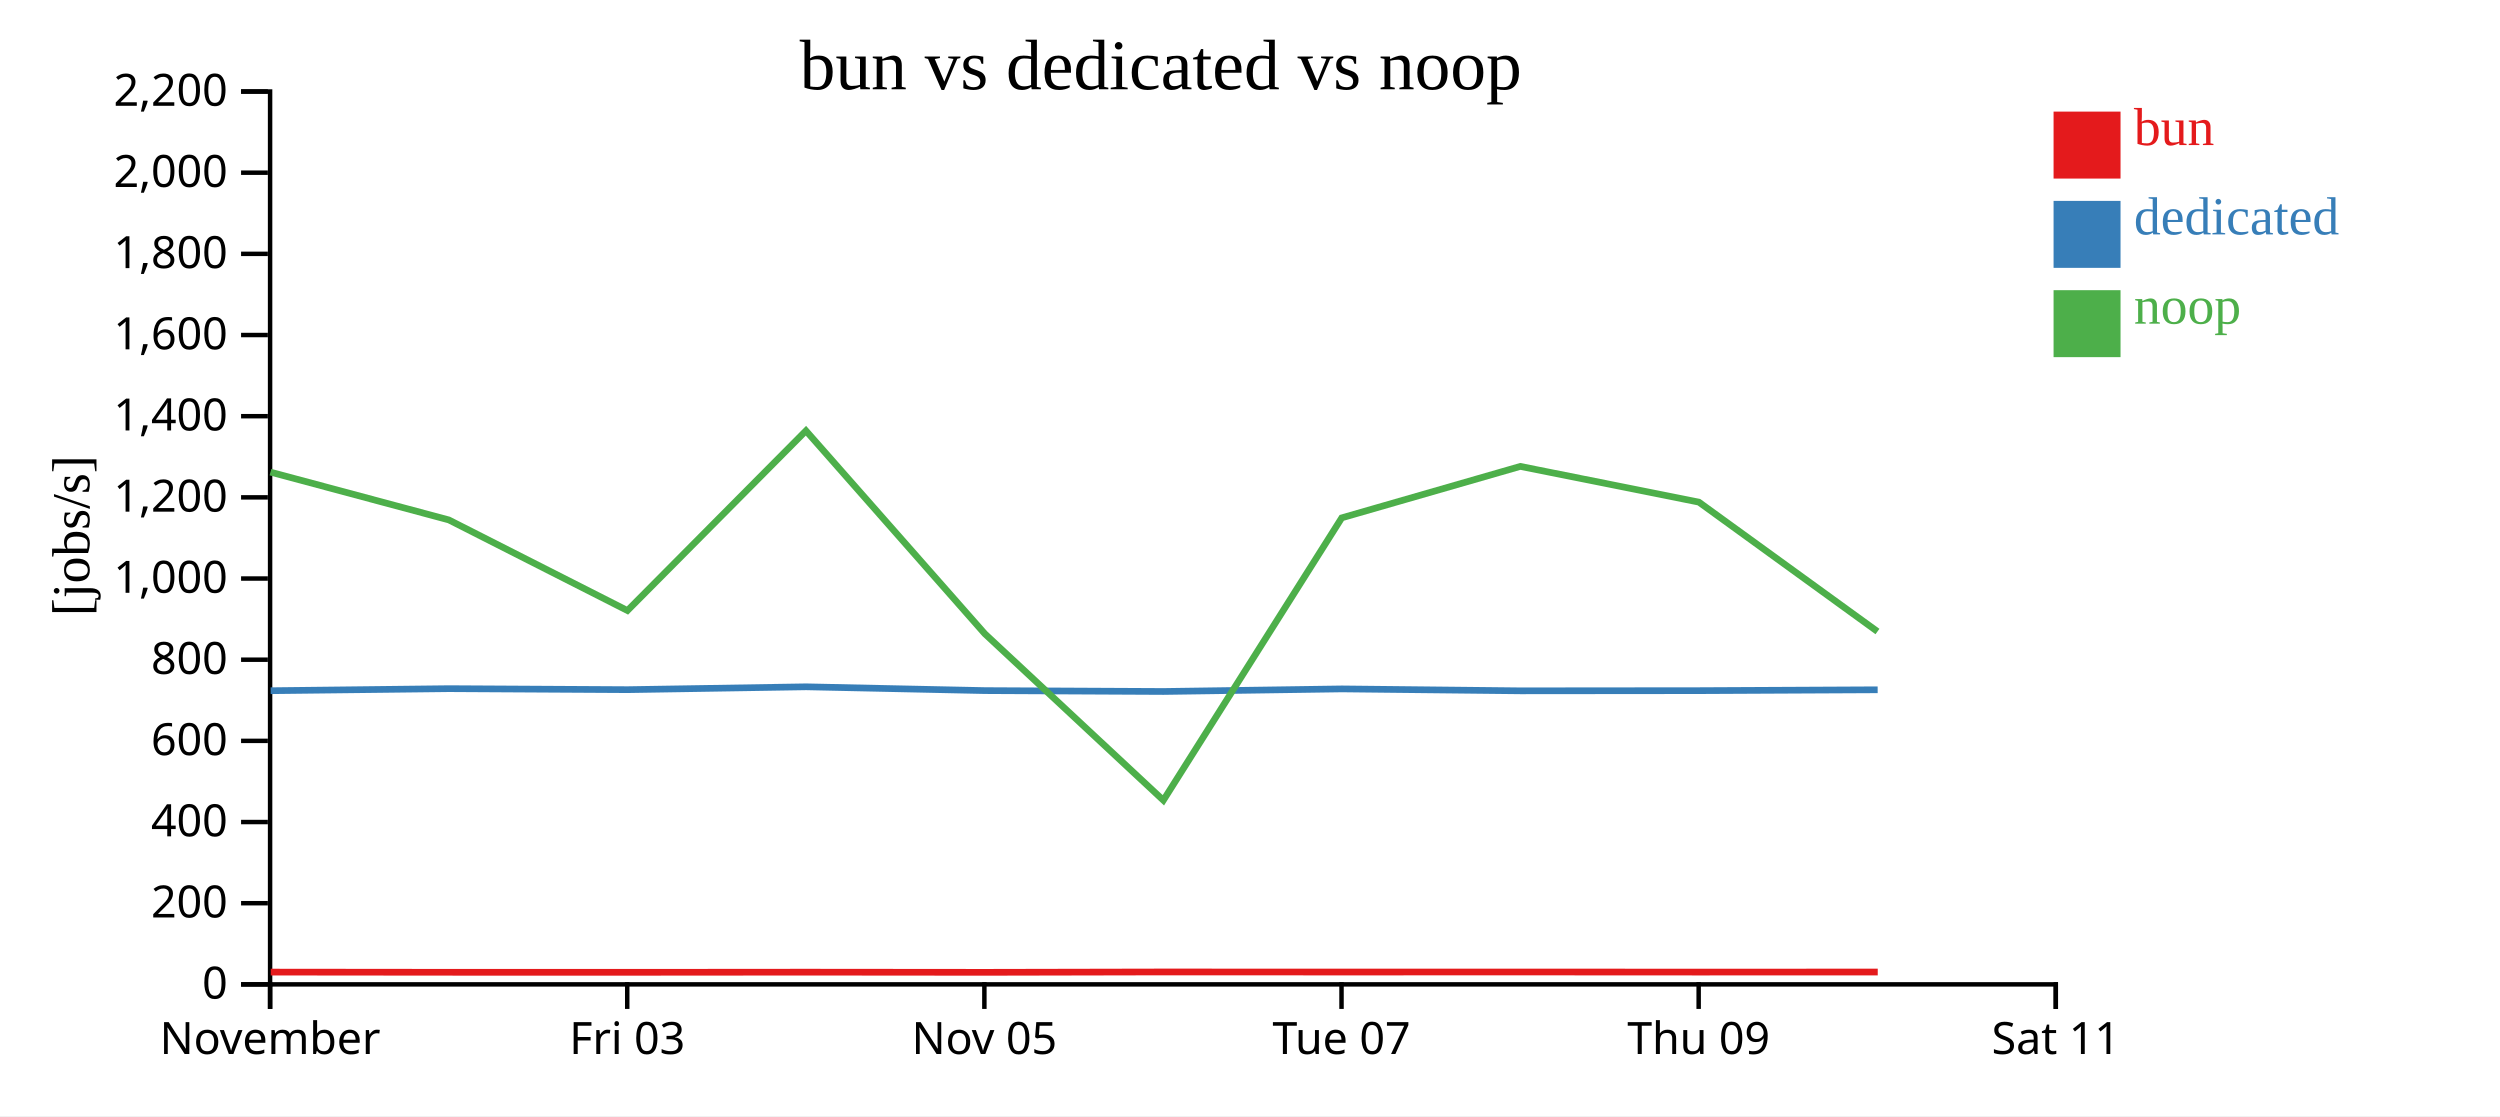
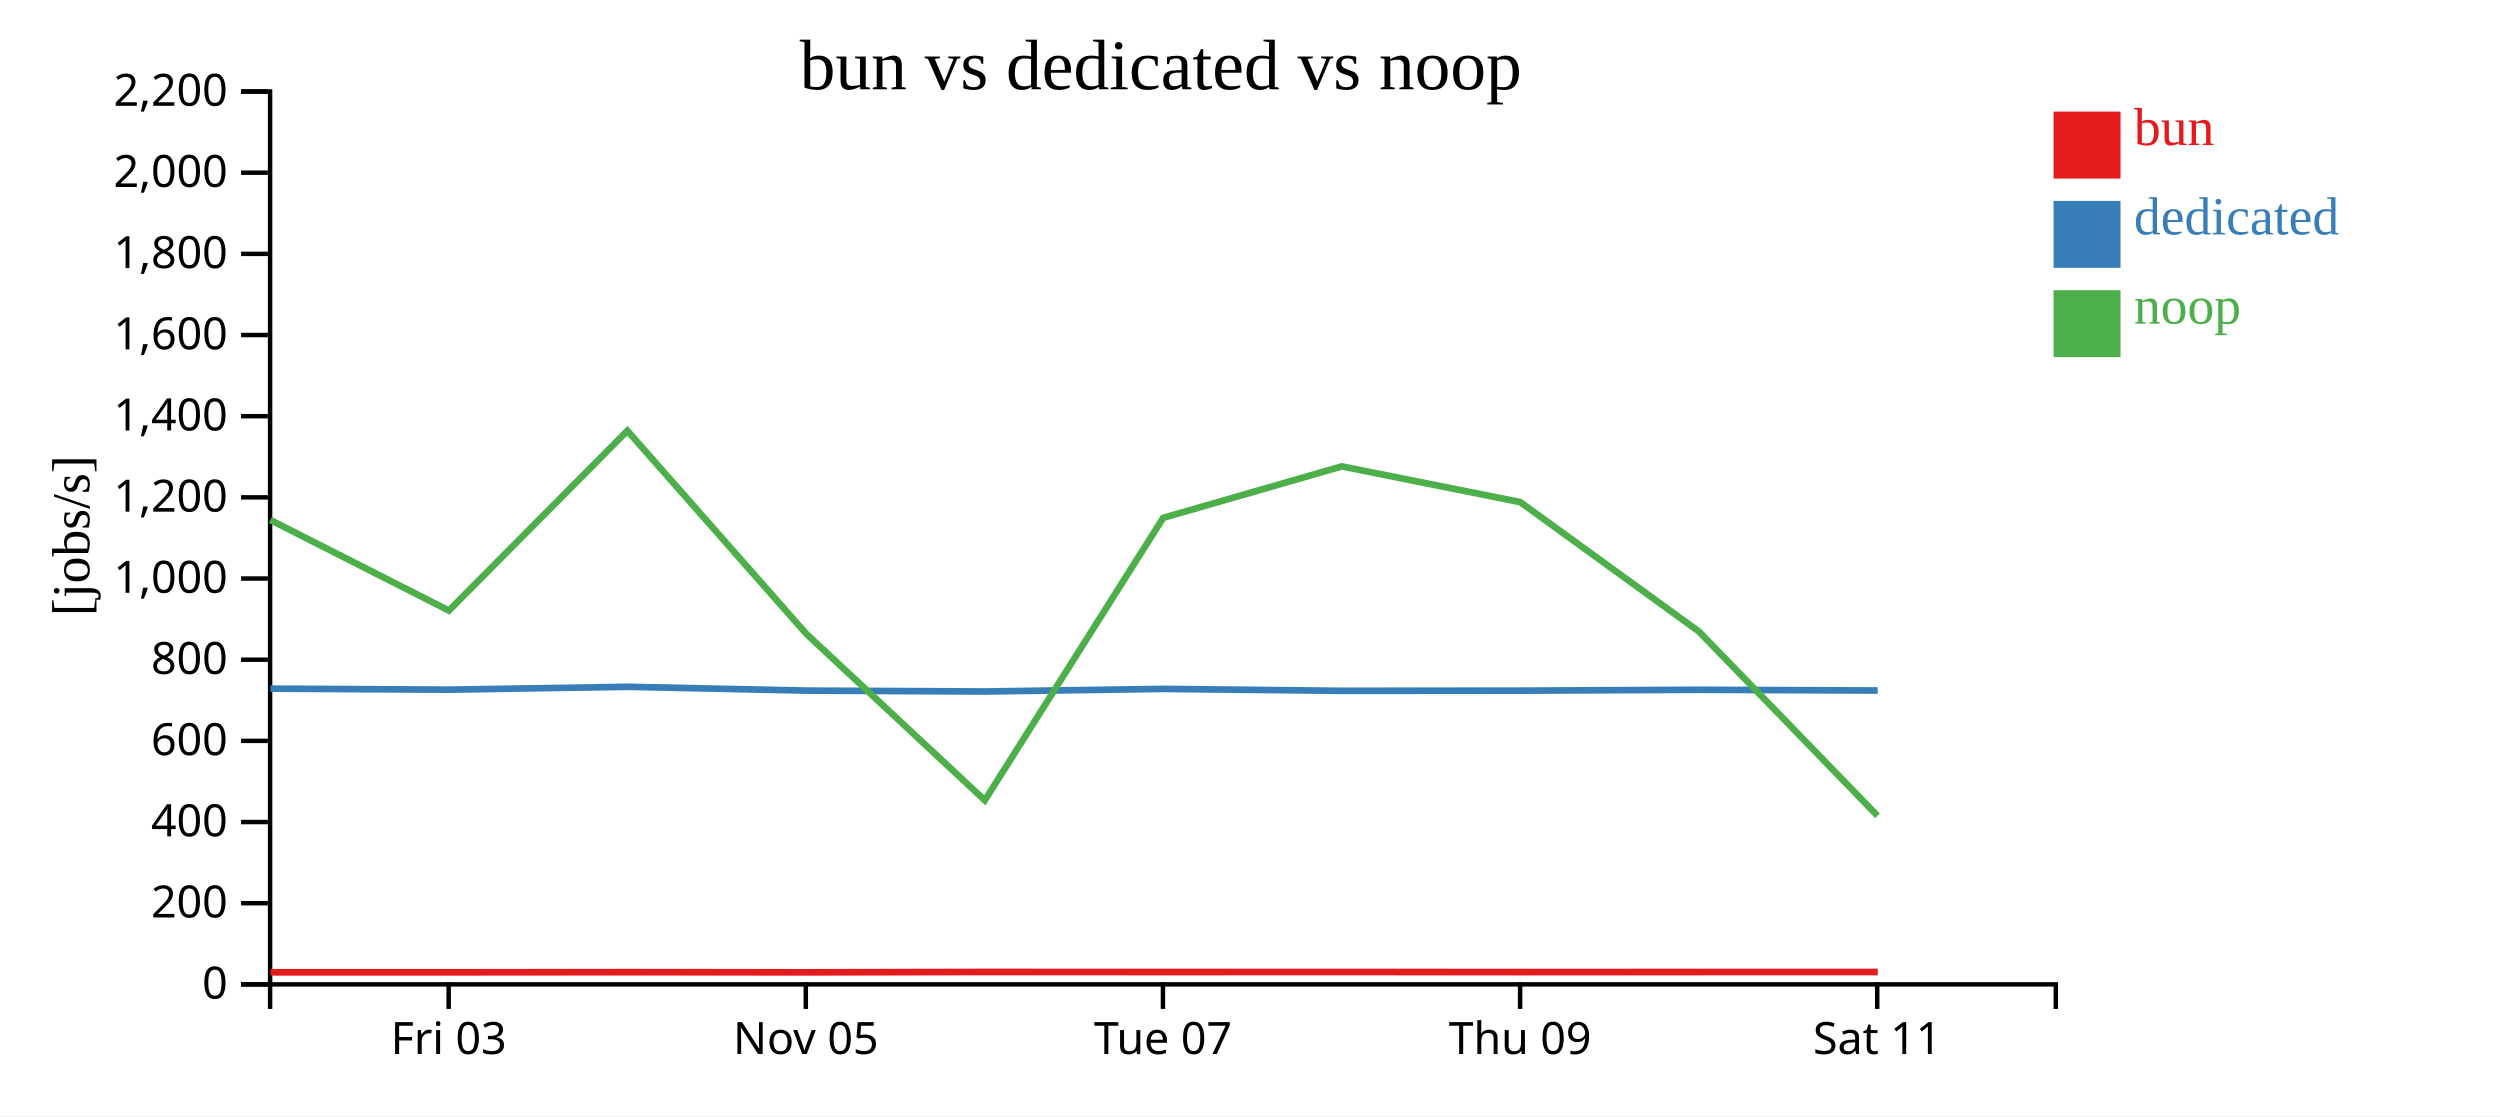
<svg xmlns="http://www.w3.org/2000/svg" width="560" height="250">
  <rect width="100%" height="100%" fill="white" />
  <g transform="translate(60,20)">
    <g transform="translate(0,200)" fill="none" font-size="10" font-family="sans-serif" text-anchor="middle">
      <path class="domain" stroke="currentColor" d="M0.5,6V0.5H400.5V6" />
-       <g class="tick" opacity="1" transform="translate(0.5,0)">
-         <line stroke="currentColor" y2="6" />
-         <text fill="currentColor" y="9" dy="0.71em">November</text>
-       </g>
-       <g class="tick" opacity="1" transform="translate(80.5,0)">
+       <g class="tick" opacity="1" transform="translate(40.5,0)">
        <line stroke="currentColor" y2="6" />
        <text fill="currentColor" y="9" dy="0.71em">Fri 03</text>
      </g>
-       <g class="tick" opacity="1" transform="translate(160.5,0)">
+       <g class="tick" opacity="1" transform="translate(120.5,0)">
        <line stroke="currentColor" y2="6" />
        <text fill="currentColor" y="9" dy="0.71em">Nov 05</text>
      </g>
-       <g class="tick" opacity="1" transform="translate(240.5,0)">
+       <g class="tick" opacity="1" transform="translate(200.5,0)">
        <line stroke="currentColor" y2="6" />
        <text fill="currentColor" y="9" dy="0.71em">Tue 07</text>
      </g>
-       <g class="tick" opacity="1" transform="translate(320.5,0)">
+       <g class="tick" opacity="1" transform="translate(280.5,0)">
        <line stroke="currentColor" y2="6" />
        <text fill="currentColor" y="9" dy="0.71em">Thu 09</text>
      </g>
-       <g class="tick" opacity="1" transform="translate(400.5,0)">
+       <g class="tick" opacity="1" transform="translate(360.5,0)">
        <line stroke="currentColor" y2="6" />
        <text fill="currentColor" y="9" dy="0.71em">Sat 11</text>
      </g>
    </g>
    <g fill="none" font-size="10" font-family="sans-serif" text-anchor="end">
      <path class="domain" stroke="currentColor" d="M-6,200.5H0.5V0.5H-6" />
      <g class="tick" opacity="1" transform="translate(0,200.5)">
        <line stroke="currentColor" x2="-6" />
        <text fill="currentColor" x="-9" dy="0.32em">0</text>
      </g>
      <g class="tick" opacity="1" transform="translate(0,182.3182)">
        <line stroke="currentColor" x2="-6" />
        <text fill="currentColor" x="-9" dy="0.32em">200</text>
      </g>
      <g class="tick" opacity="1" transform="translate(0,164.1364)">
        <line stroke="currentColor" x2="-6" />
        <text fill="currentColor" x="-9" dy="0.32em">400</text>
      </g>
      <g class="tick" opacity="1" transform="translate(0,145.9545)">
        <line stroke="currentColor" x2="-6" />
        <text fill="currentColor" x="-9" dy="0.32em">600</text>
      </g>
      <g class="tick" opacity="1" transform="translate(0,127.7727)">
        <line stroke="currentColor" x2="-6" />
        <text fill="currentColor" x="-9" dy="0.32em">800</text>
      </g>
      <g class="tick" opacity="1" transform="translate(0,109.5909)">
        <line stroke="currentColor" x2="-6" />
        <text fill="currentColor" x="-9" dy="0.32em">1,000</text>
      </g>
      <g class="tick" opacity="1" transform="translate(0,91.40909)">
        <line stroke="currentColor" x2="-6" />
        <text fill="currentColor" x="-9" dy="0.32em">1,200</text>
      </g>
      <g class="tick" opacity="1" transform="translate(0,73.22727)">
        <line stroke="currentColor" x2="-6" />
        <text fill="currentColor" x="-9" dy="0.32em">1,400</text>
      </g>
      <g class="tick" opacity="1" transform="translate(0,55.04545)">
        <line stroke="currentColor" x2="-6" />
        <text fill="currentColor" x="-9" dy="0.32em">1,600</text>
      </g>
      <g class="tick" opacity="1" transform="translate(0,36.86364)">
        <line stroke="currentColor" x2="-6" />
        <text fill="currentColor" x="-9" dy="0.32em">1,800</text>
      </g>
      <g class="tick" opacity="1" transform="translate(0,18.68182)">
        <line stroke="currentColor" x2="-6" />
        <text fill="currentColor" x="-9" dy="0.32em">2,000</text>
      </g>
      <g class="tick" opacity="1" transform="translate(0,0.5)">
        <line stroke="currentColor" x2="-6" />
        <text fill="currentColor" x="-9" dy="0.32em">2,200</text>
      </g>
    </g>
    <text text-anchor="middle" style="font-size: 12px" transform="rotate(-90)" y="-40" x="-100">[jobs/s]</text>
    <text text-anchor="middle" style="font-size: 16px" y="0" x="200">bun vs dedicated vs noop</text>
-     <path class="line" fill="none" stroke="#e41a1c" stroke-width="1.5" d="M0.642,197.752L40.602,197.792L80.607,197.798L120.592,197.766L160.659,197.802L200.654,197.719L240.613,197.736L280.61,197.725L320.611,197.748L360.615,197.732" />
-     <path class="line" fill="none" stroke="#377eb8" stroke-width="1.5" d="M0.622,134.72L40.582,134.259L80.586,134.486L120.571,133.843L160.638,134.696L200.634,134.894L240.593,134.313L280.59,134.745L320.59,134.706L360.595,134.511" />
-     <path class="line" fill="none" stroke="#4daf4a" stroke-width="1.5" d="M0.582,85.754L40.541,96.463L80.548,116.763L120.532,76.488L160.597,121.962L200.595,159.263L240.553,95.997L280.55,84.472L320.55,92.479L360.554,121.459" />
+     <path class="line" fill="none" stroke="#e41a1c" stroke-width="1.5" d="M0.602,197.792L40.607,197.798L80.592,197.766L120.659,197.802L160.654,197.719L200.613,197.736L240.61,197.725L280.611,197.748L320.615,197.732L360.626,197.725" />
+     <path class="line" fill="none" stroke="#377eb8" stroke-width="1.5" d="M0.582,134.259L40.586,134.486L80.571,133.843L120.638,134.696L160.634,134.894L200.593,134.313L240.59,134.745L280.59,134.706L320.595,134.511L360.606,134.676" />
+     <path class="line" fill="none" stroke="#4daf4a" stroke-width="1.5" d="M0.541,96.463L40.548,116.763L80.532,76.488L120.597,121.962L160.595,159.263L200.553,95.997L240.55,84.472L280.55,92.479L320.554,121.459L360.565,162.735" />
    <rect class="dot" x="400" y="5" width="15" height="15" style="fill: #e41a1c;" />
    <rect class="dot" x="400" y="25" width="15" height="15" style="fill: #377eb8;" />
    <rect class="dot" x="400" y="45" width="15" height="15" style="fill: #4daf4a;" />
    <text class="label" x="418" y="12.5" style="fill: #e41a1c; alignment-baseline: middle;" text-anchor="left">bun</text>
    <text class="label" x="418" y="32.5" style="fill: #377eb8; alignment-baseline: middle;" text-anchor="left">dedicated</text>
    <text class="label" x="418" y="52.5" style="fill: #4daf4a; alignment-baseline: middle;" text-anchor="left">noop</text>
  </g>
</svg>
